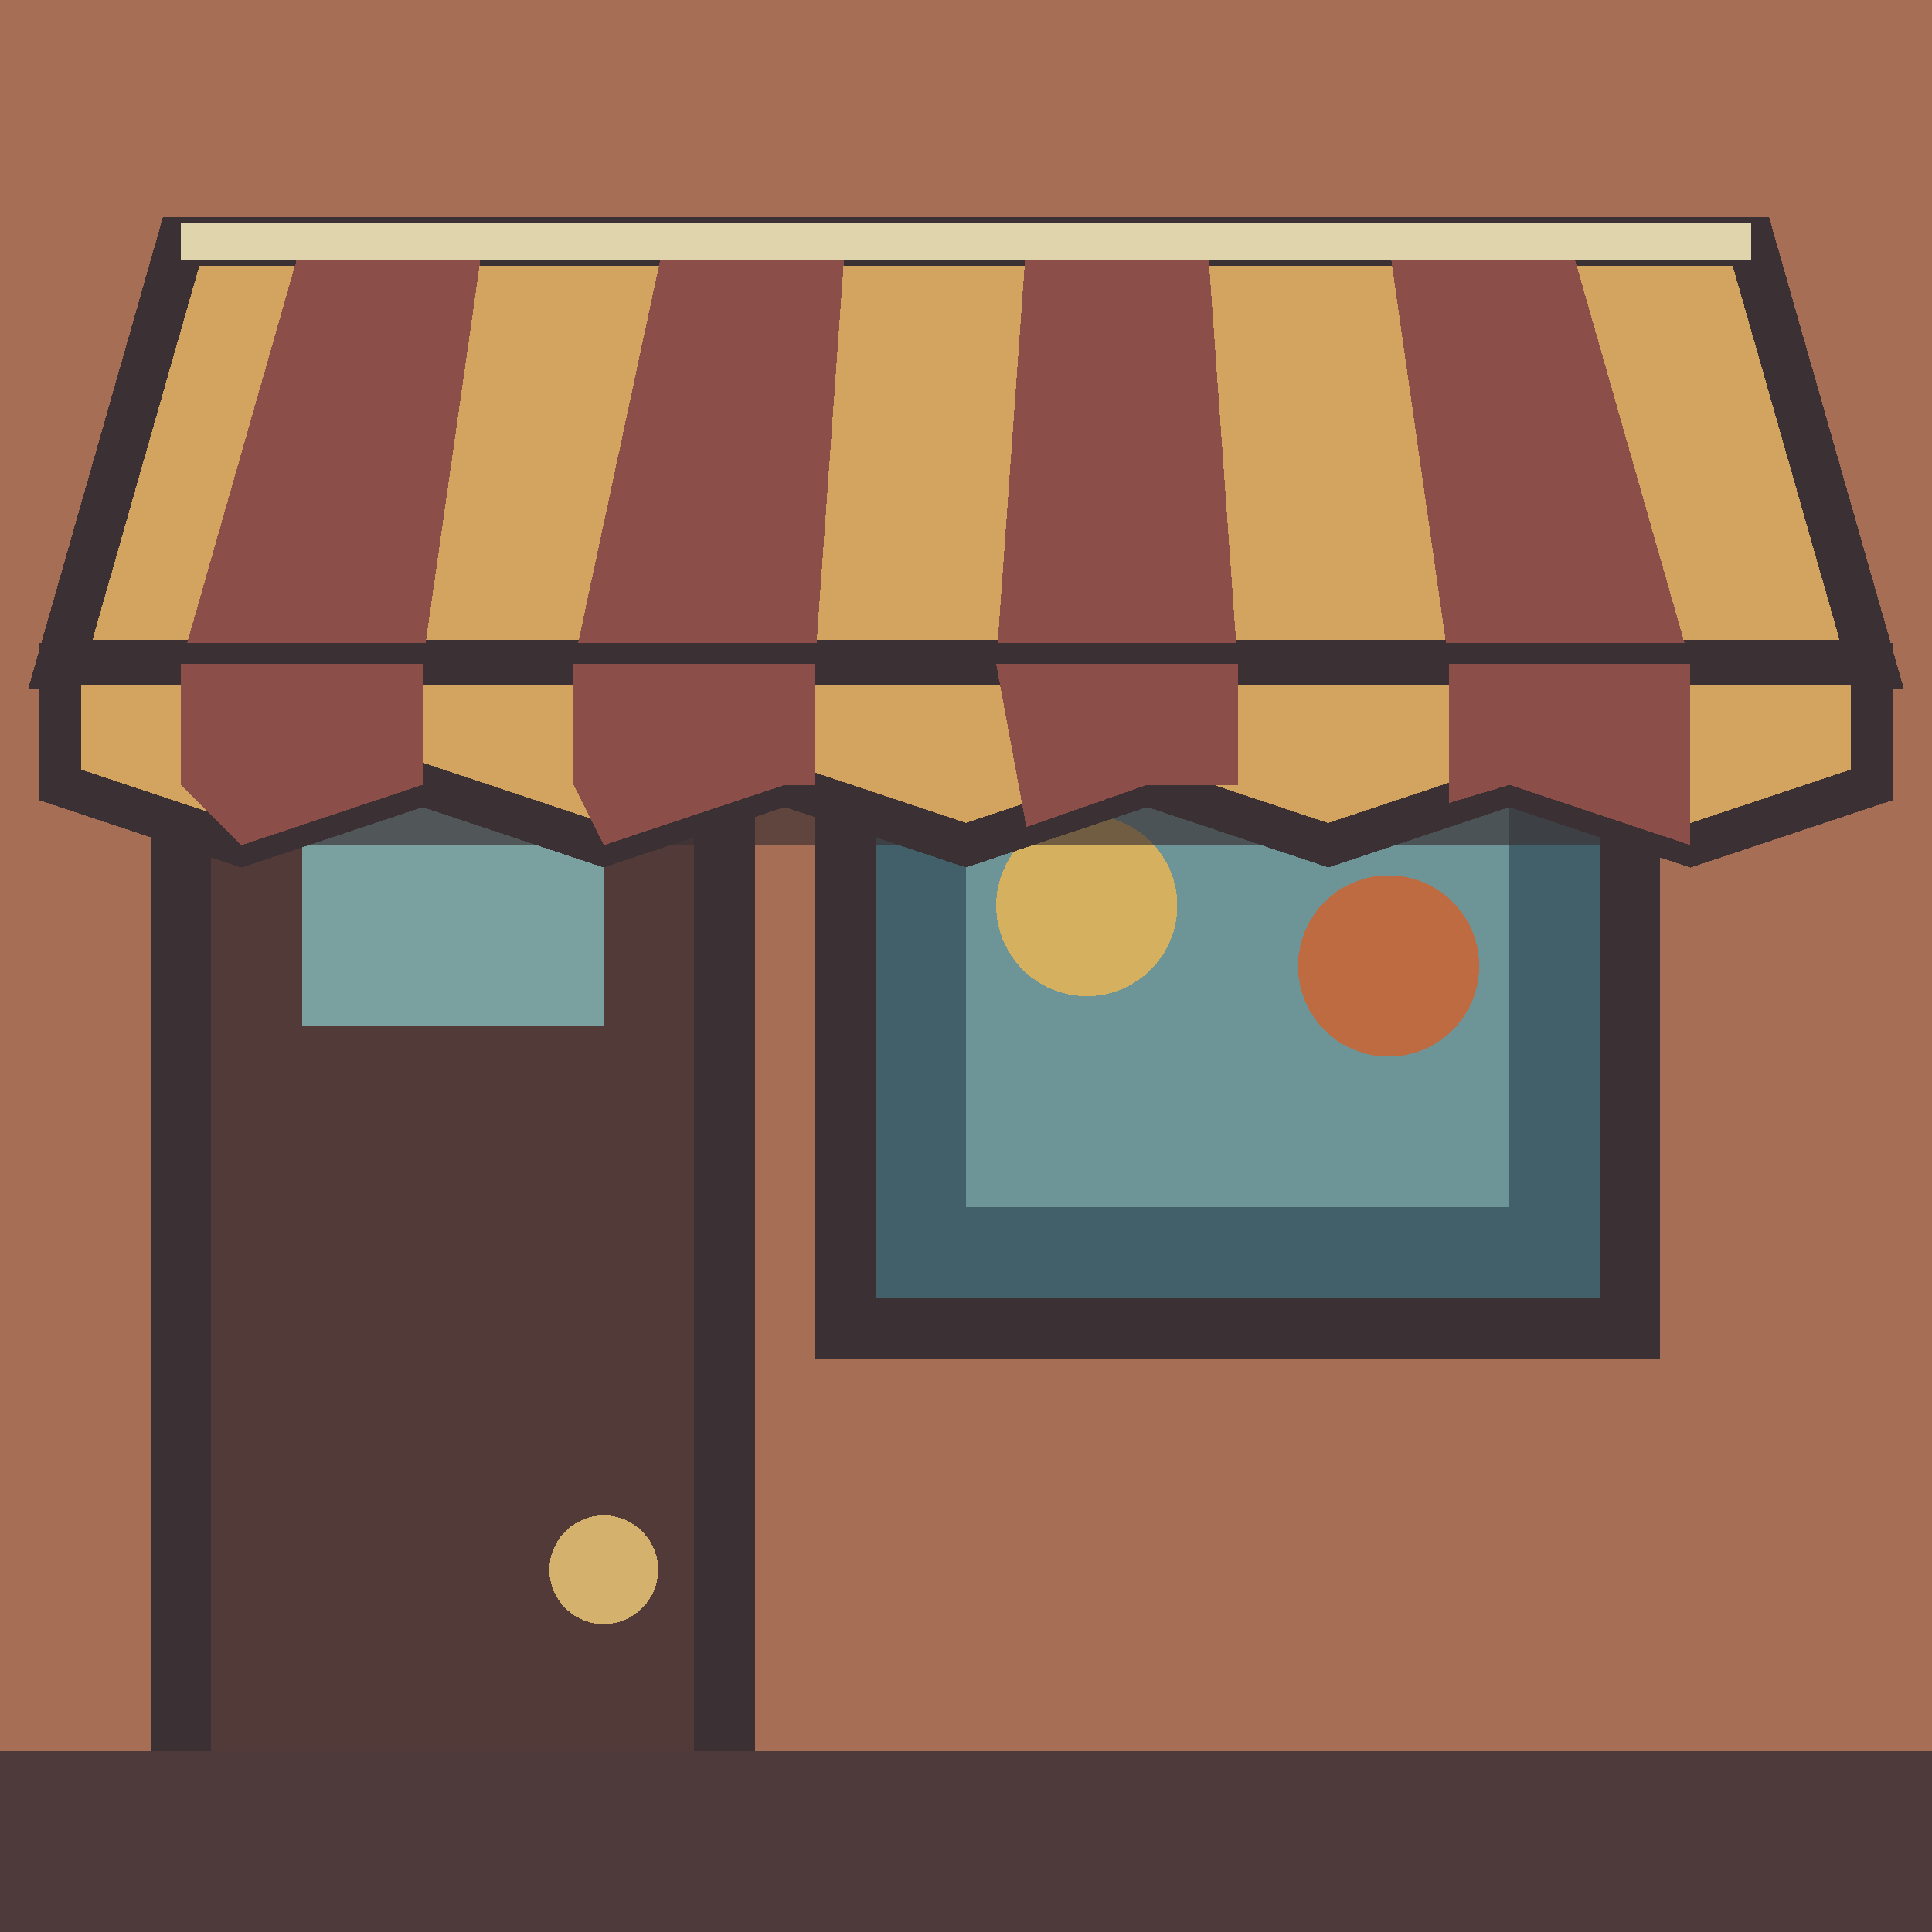
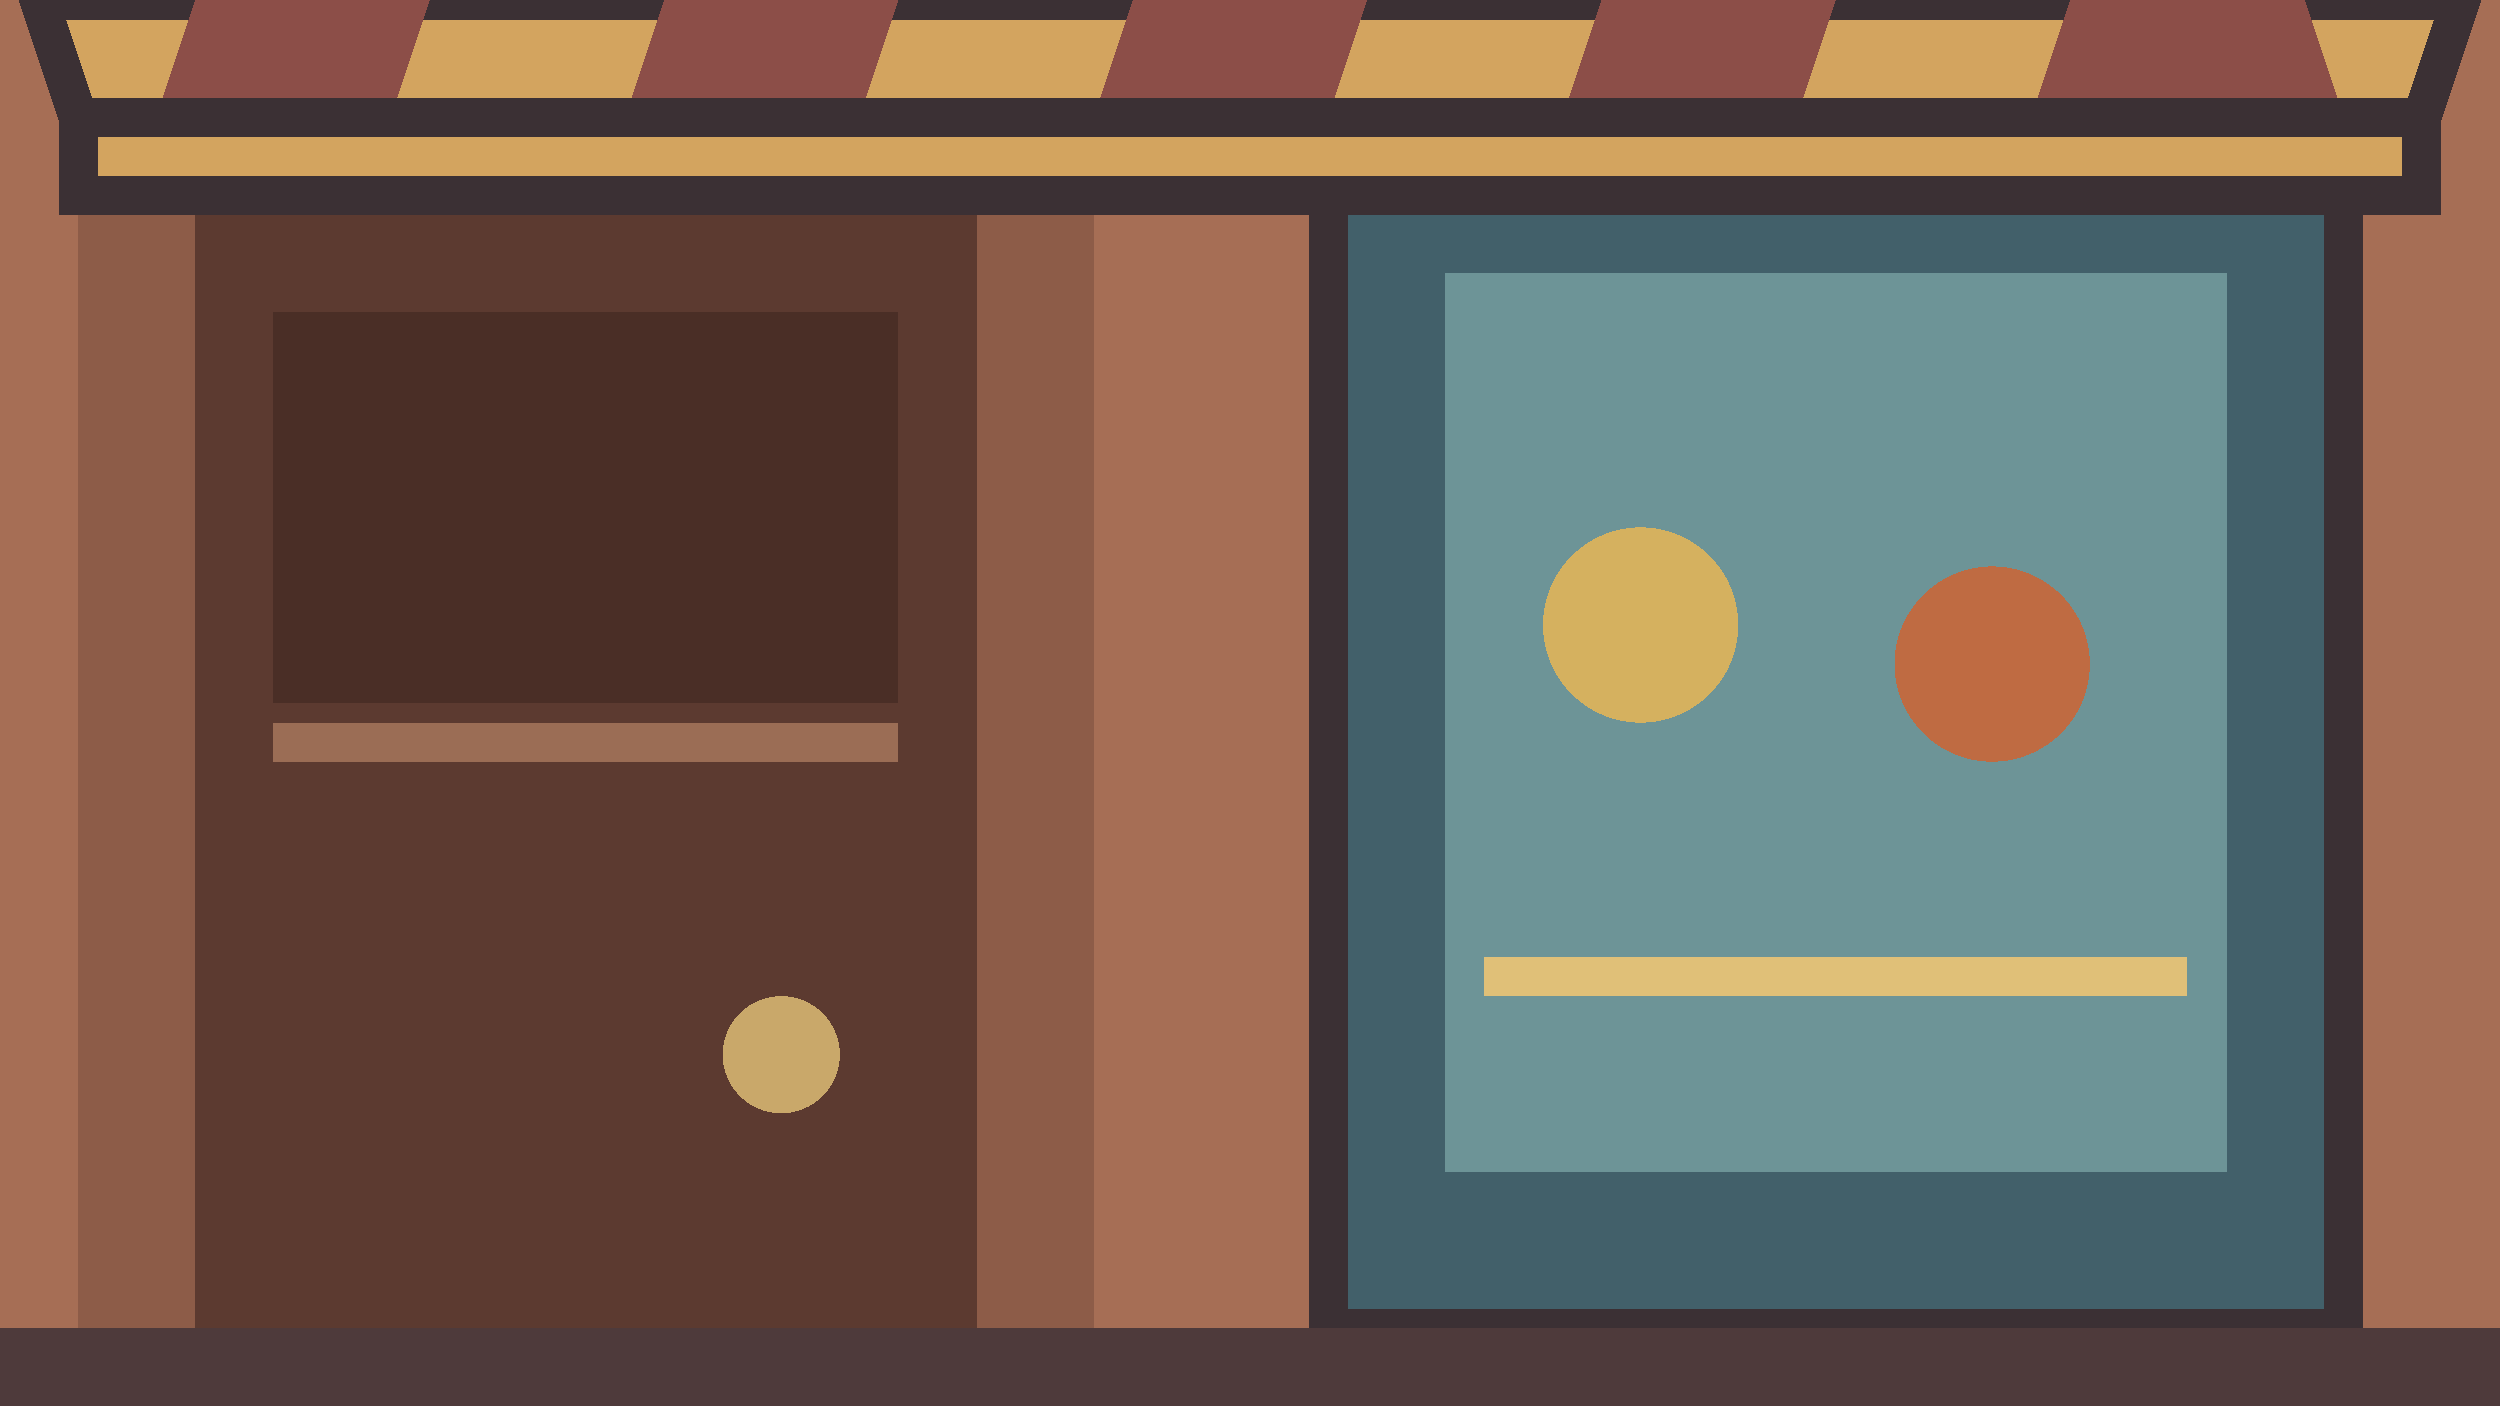
- <svg xmlns="http://www.w3.org/2000/svg" width="32" height="32" viewBox="0 0 32 32" shape-rendering="crispEdges">
-   <rect width="32" height="32" fill="#a66e55" />
-   <rect x="14" y="10" width="13" height="12" fill="#42606a" stroke="#3b3034" stroke-width="1" />
-   <rect x="16" y="12" width="9" height="8" fill="#6d9497" />
-   <circle cx="18" cy="15" r="1.5" fill="#d5b15f" />
-   <circle cx="23" cy="16" r="1.5" fill="#bf6b42" />
-   <rect x="3" y="9" width="9" height="22" fill="#513a38" stroke="#3b3034" stroke-width="1" />
-   <rect x="5" y="11" width="5" height="6" fill="#7ba0a0" />
-   <circle cx="10" cy="26" r="0.9" fill="#d4b26e" />
-   <rect y="29" width="32" height="3" fill="#4e3a3b" />
-   <path d="M2 11 L30 11 L28 14 L4 14 Z" fill="#3b3034" fill-opacity="0.65" />
-   <path d="M3 4 H29 L31 11 H1 Z" fill="#d3a45f" stroke="#3b3034" stroke-width="0.8" />
-   <path d="M5 4 H8 L7 11 H3 Z M11 4 H14 L13.5 11 H9.5 Z M17 4 H20 L20.5 11 H16.5 Z M23 4 H26 L28 11 H24 Z" fill="#8c4e48" />
-   <path d="M1 11 H31 V13 L28 14 L25 13 L22 14 L19 13 L16 14 L13 13 L10 14 L7 13 L4 14 L1 13 Z" fill="#d3a45f" stroke="#3b3034" stroke-width="0.7" />
-   <path d="M3 11 H7 V13 L4 14 L3 13 Z M9.5 11 H13.5 V13 L13 13 L10 14 L9.5 13 Z M16.5 11 H20.5 V13 L19 13 L17 13.7 Z M24 11 H28 V14 L25 13 L24 13.3 Z" fill="#8c4e48" />
-   <path d="M3 4 H29" stroke="#e0d4ad" stroke-width="0.6" />
+ <svg xmlns="http://www.w3.org/2000/svg" width="64" height="36" viewBox="0 0 64 36" shape-rendering="crispEdges">
+   <rect width="64" height="36" fill="#a66e55" />
+   <rect x="2" y="2" width="26" height="34" fill="#8d5c48" />
+   <rect x="5" y="5" width="20" height="31" fill="#5c3a30" />
+   <rect x="7" y="8" width="16" height="10" fill="#4a2e26" />
+   <path d="M7 19H23" stroke="#9b6d55" />
+   <circle cx="20" cy="27" r="1.5" fill="#c9a86a" />
+   <rect x="34" y="4" width="26" height="30" fill="#42606a" stroke="#3b3034" />
+   <rect x="37" y="7" width="20" height="23" fill="#6d9497" />
+   <circle cx="42" cy="16" r="2.5" fill="#d5b15f" />
+   <circle cx="51" cy="17" r="2.5" fill="#bf6b42" />
+   <path d="M38 25H56" stroke="#e0c078" />
+   <rect y="34" width="64" height="2" fill="#4e3a3b" />
+   <path d="M1 0H63L62 3H2Z" fill="#d3a45f" stroke="#3b3034" />
+   <path d="M5 0H11L10 3H4Z M17 0H23L22 3H16Z M29 0H35L34 3H28Z M41 0H47L46 3H40Z M53 0H59L60 3H52Z" fill="#8c4e48" />
+   <path d="M2 3H62V5H2Z" fill="#d3a45f" stroke="#3b3034" />
</svg>
